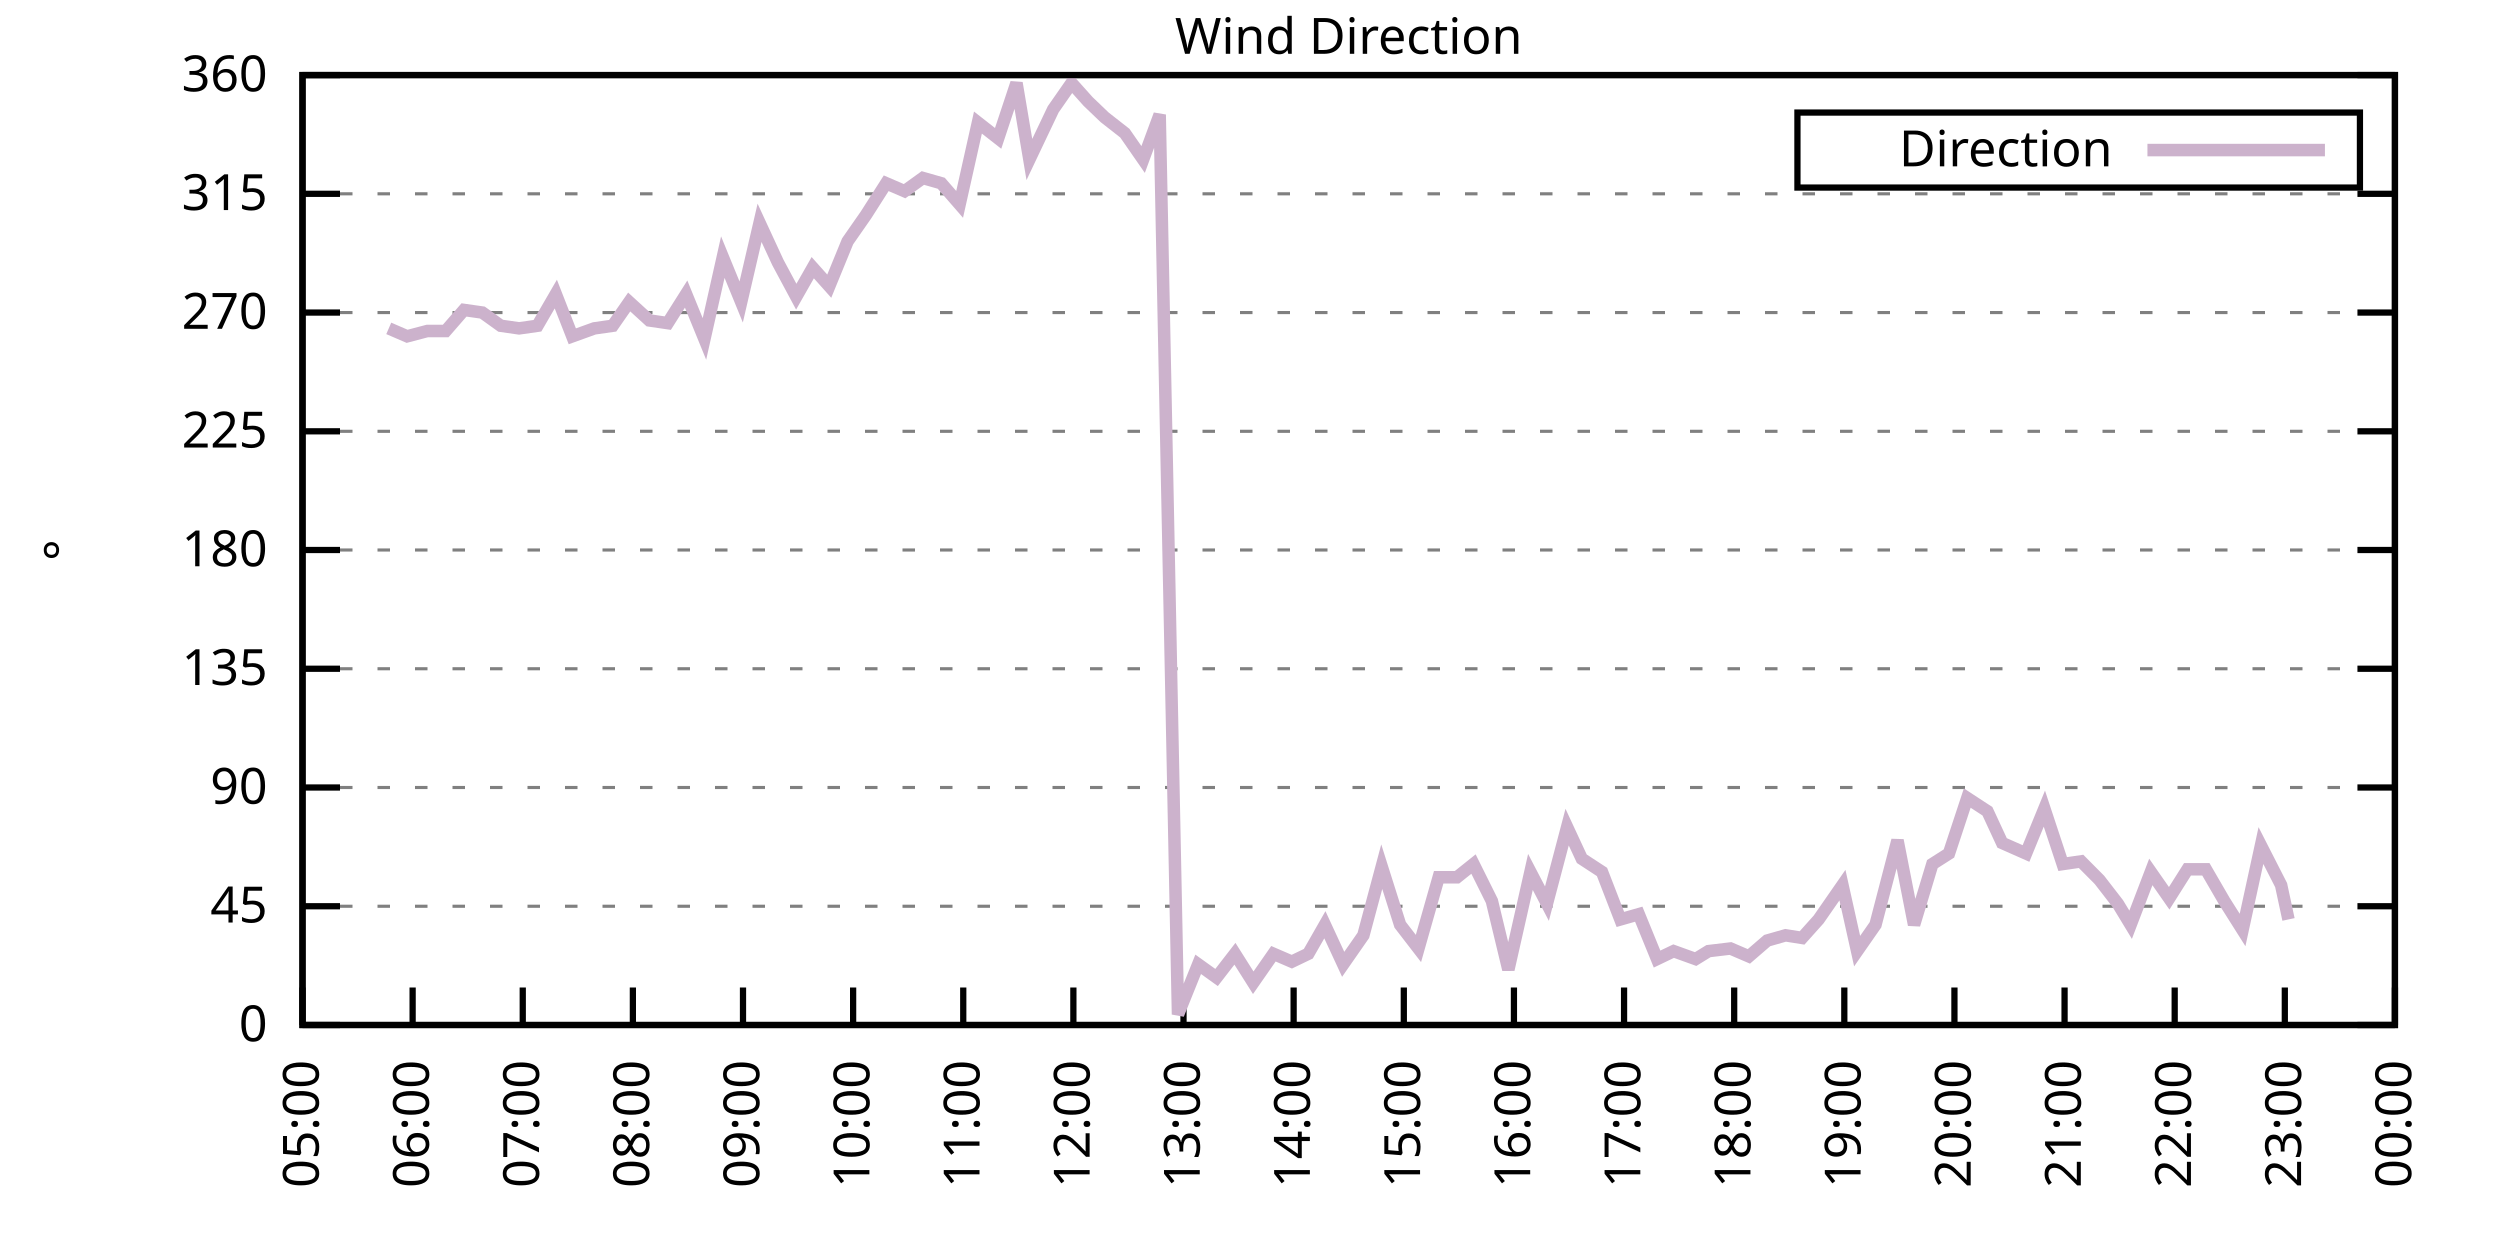
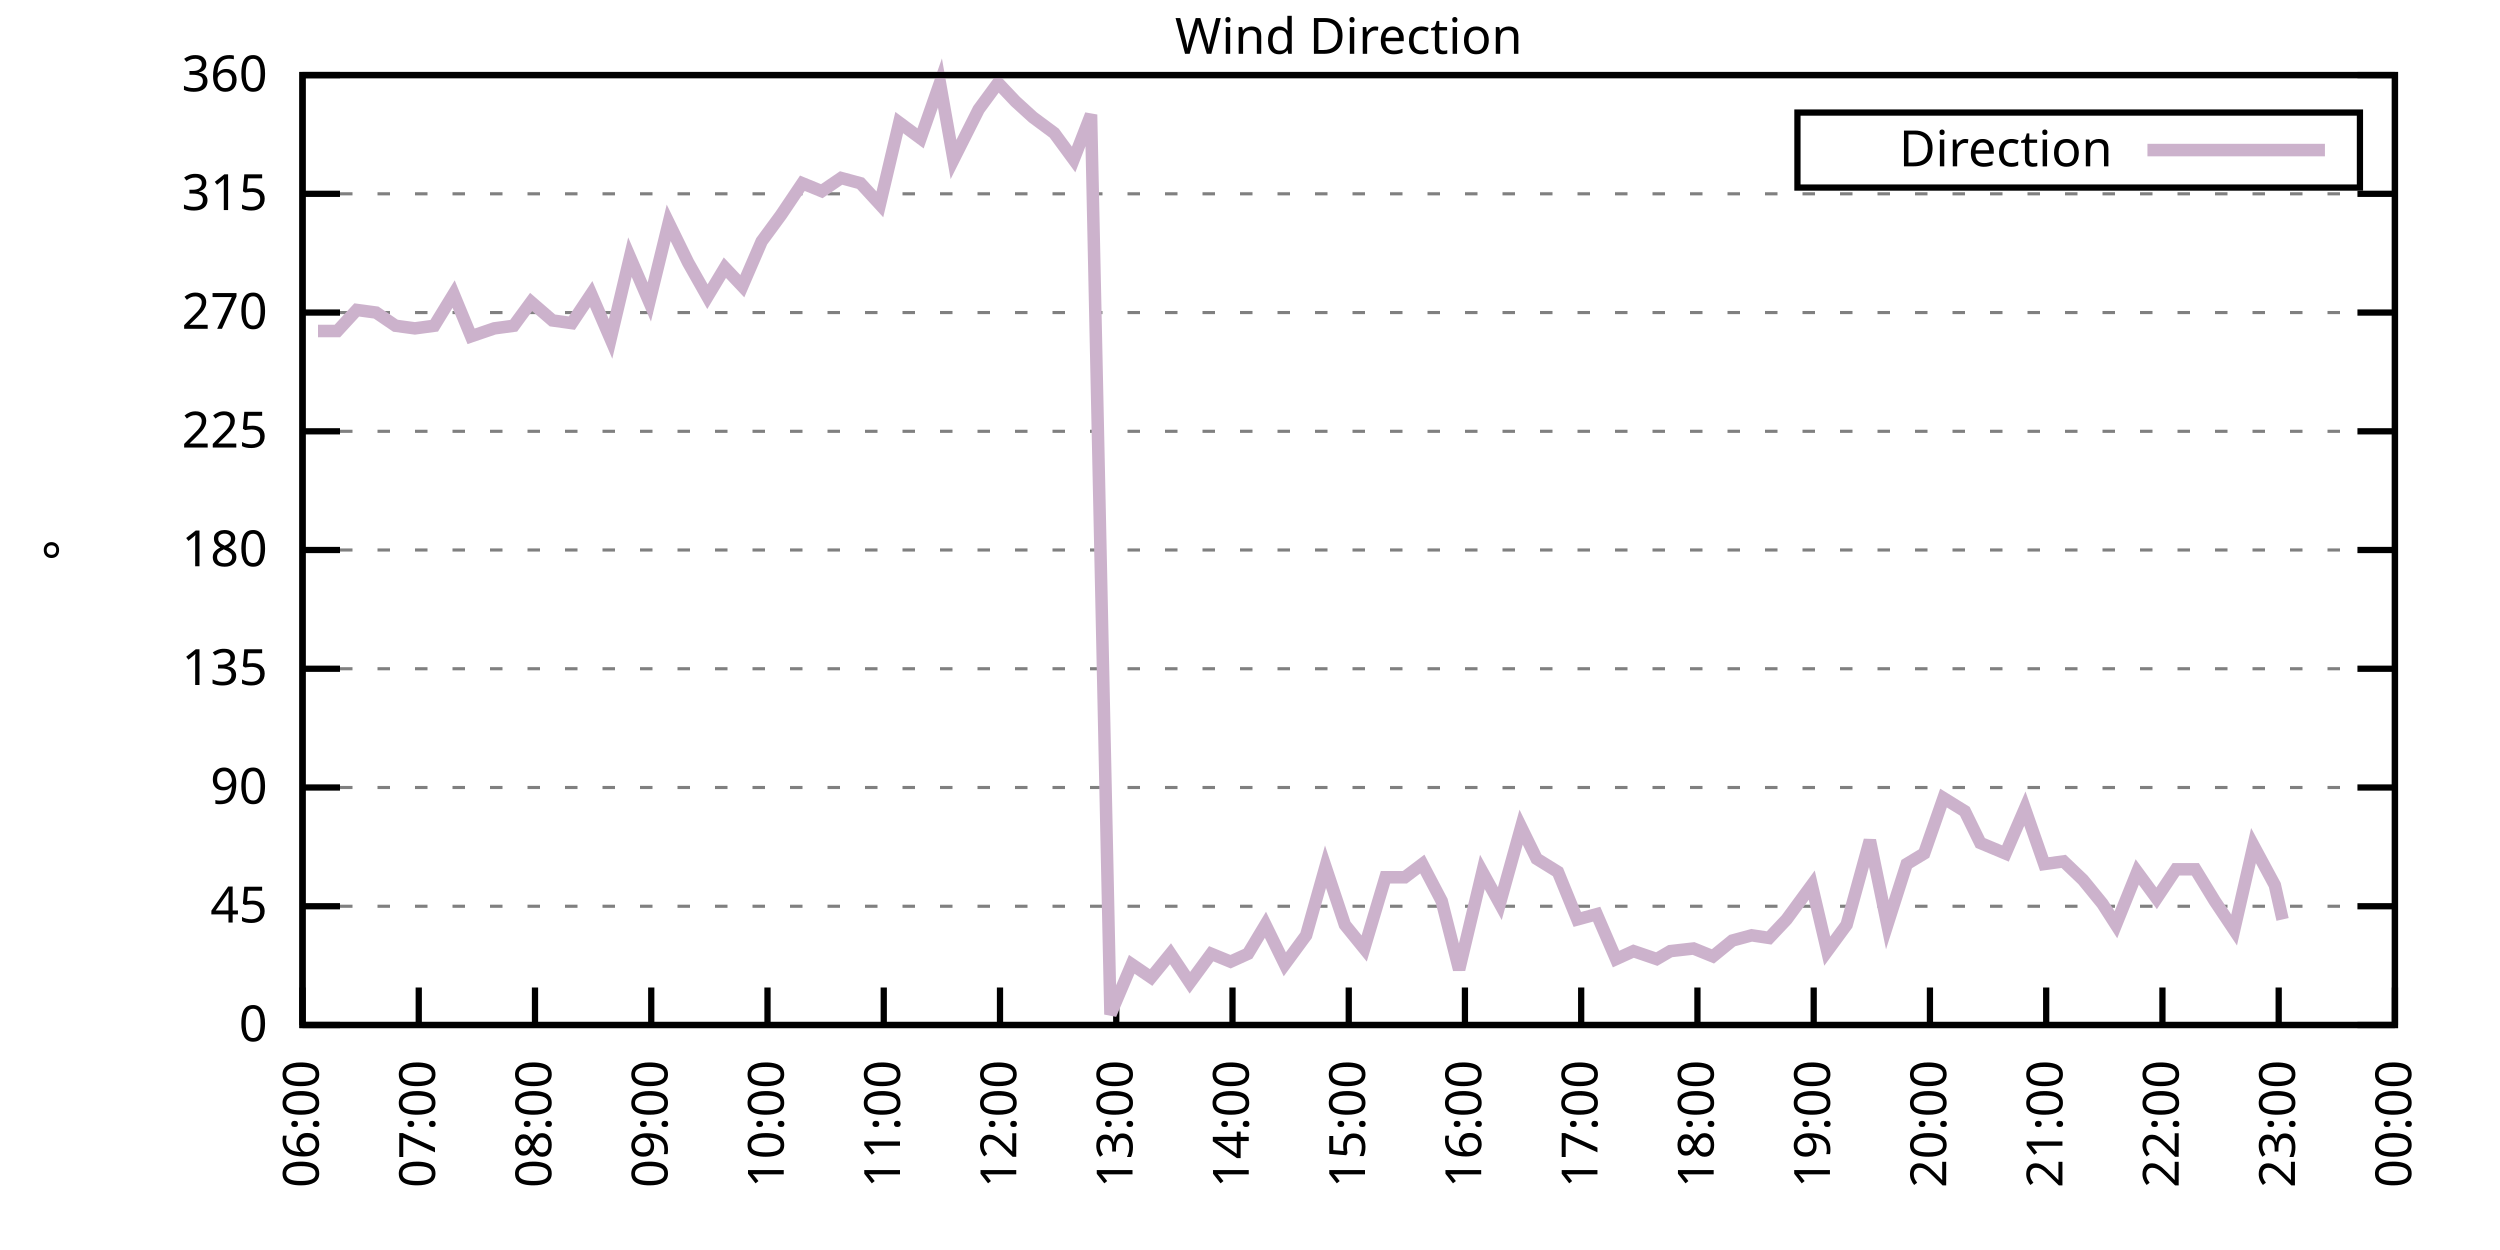
<svg xmlns="http://www.w3.org/2000/svg" xmlns:xlink="http://www.w3.org/1999/xlink" width="400" height="200" viewBox="0 0 400 200">
  <g id="gnuplot_canvas">
    <rect x="0" y="0" width="400" height="200" fill="none" />
    <defs>
      <circle id="gpDot" r="0.5" stroke-width="0.5" stroke="currentColor" />
      <path id="gpPt0" stroke-width="0.333" stroke="currentColor" d="M-1,0 h2 M0,-1 v2" />
      <path id="gpPt1" stroke-width="0.333" stroke="currentColor" d="M-1,-1 L1,1 M1,-1 L-1,1" />
      <path id="gpPt2" stroke-width="0.333" stroke="currentColor" d="M-1,0 L1,0 M0,-1 L0,1 M-1,-1 L1,1 M-1,1 L1,-1" />
      <rect id="gpPt3" stroke-width="0.333" stroke="currentColor" x="-1" y="-1" width="2" height="2" />
      <rect id="gpPt4" stroke-width="0.333" stroke="currentColor" fill="currentColor" x="-1" y="-1" width="2" height="2" />
      <circle id="gpPt5" stroke-width="0.333" stroke="currentColor" cx="0" cy="0" r="1" />
      <use xlink:href="#gpPt5" id="gpPt6" fill="currentColor" stroke="none" />
      <path id="gpPt7" stroke-width="0.333" stroke="currentColor" d="M0,-1.33 L-1.33,0.67 L1.33,0.67 z" />
      <use xlink:href="#gpPt7" id="gpPt8" fill="currentColor" stroke="none" />
      <use xlink:href="#gpPt7" id="gpPt9" stroke="currentColor" transform="rotate(180)" />
      <use xlink:href="#gpPt9" id="gpPt10" fill="currentColor" stroke="none" />
      <use xlink:href="#gpPt3" id="gpPt11" stroke="currentColor" transform="rotate(45)" />
      <use xlink:href="#gpPt11" id="gpPt12" fill="currentColor" stroke="none" />
      <path id="gpPt13" stroke-width="0.333" stroke="currentColor" d="M0,1.330 L1.265,0.411 L0.782,-1.067 L-0.782,-1.076 L-1.265,0.411 z" />
      <use xlink:href="#gpPt13" id="gpPt14" fill="currentColor" stroke="none" />
      <filter id="textbox" filterUnits="objectBoundingBox" x="0" y="0" height="1" width="1">
        <feFlood flood-color="white" flood-opacity="1" result="bgnd" />
        <feComposite in="SourceGraphic" in2="bgnd" operator="atop" />
      </filter>
      <filter id="greybox" filterUnits="objectBoundingBox" x="0" y="0" height="1" width="1">
        <feFlood flood-color="lightgrey" flood-opacity="1" result="grey" />
        <feComposite in="SourceGraphic" in2="grey" operator="atop" />
      </filter>
    </defs>
    <g fill="none" color="white" stroke="currentColor" stroke-width="1.00" stroke-linecap="butt" stroke-linejoin="miter">
</g>
    <g fill="none" color="black" stroke="currentColor" stroke-width="1.00" stroke-linecap="butt" stroke-linejoin="miter">
      <g stroke="none" shape-rendering="crispEdges">
        <polygon fill="rgb(255, 255, 255)" points="48.40,164.00 383.18,164.00 383.18,12.02 48.40,12.02 " />
      </g>
    </g>
    <g fill="none" color="black" stroke="currentColor" stroke-width="1.00" stroke-linecap="butt" stroke-linejoin="miter">
</g>
    <g fill="none" color="black" stroke="black" stroke-width="0.50" stroke-linecap="butt" stroke-linejoin="miter">
</g>
    <g fill="none" color="gray" stroke="currentColor" stroke-width="0.50" stroke-linecap="butt" stroke-linejoin="miter">
      <path stroke="gray" stroke-dasharray="2,4" class="gridline" d="M48.40,164.00 L383.19,164.00  " />
    </g>
    <g fill="none" color="gray" stroke="gray" stroke-width="1.00" stroke-linecap="butt" stroke-linejoin="miter">
</g>
    <g fill="none" color="black" stroke="currentColor" stroke-width="1.00" stroke-linecap="butt" stroke-linejoin="miter">
      <path stroke="black" d="M48.40,164.00 L54.40,164.00 M383.19,164.00 L377.19,164.00  " />
      <g transform="translate(42.80,166.60)" stroke="none" fill="black" font-family="Sans" font-size="8.00" text-anchor="end">
        <text>
          <tspan font-family="Sans"> 0</tspan>
        </text>
      </g>
    </g>
    <g fill="none" color="black" stroke="currentColor" stroke-width="1.00" stroke-linecap="butt" stroke-linejoin="miter">
</g>
    <g fill="none" color="black" stroke="black" stroke-width="0.50" stroke-linecap="butt" stroke-linejoin="miter">
</g>
    <g fill="none" color="gray" stroke="currentColor" stroke-width="0.50" stroke-linecap="butt" stroke-linejoin="miter">
      <path stroke="gray" stroke-dasharray="2,4" class="gridline" d="M48.40,145.00 L383.19,145.00  " />
    </g>
    <g fill="none" color="gray" stroke="gray" stroke-width="1.00" stroke-linecap="butt" stroke-linejoin="miter">
</g>
    <g fill="none" color="black" stroke="currentColor" stroke-width="1.00" stroke-linecap="butt" stroke-linejoin="miter">
      <path stroke="black" d="M48.40,145.00 L54.40,145.00 M383.19,145.00 L377.19,145.00  " />
      <g transform="translate(42.80,147.60)" stroke="none" fill="black" font-family="Sans" font-size="8.00" text-anchor="end">
        <text>
          <tspan font-family="Sans"> 45</tspan>
        </text>
      </g>
    </g>
    <g fill="none" color="black" stroke="currentColor" stroke-width="1.00" stroke-linecap="butt" stroke-linejoin="miter">
</g>
    <g fill="none" color="black" stroke="black" stroke-width="0.50" stroke-linecap="butt" stroke-linejoin="miter">
</g>
    <g fill="none" color="gray" stroke="currentColor" stroke-width="0.50" stroke-linecap="butt" stroke-linejoin="miter">
      <path stroke="gray" stroke-dasharray="2,4" class="gridline" d="M48.40,126.00 L383.19,126.00  " />
    </g>
    <g fill="none" color="gray" stroke="gray" stroke-width="1.00" stroke-linecap="butt" stroke-linejoin="miter">
</g>
    <g fill="none" color="black" stroke="currentColor" stroke-width="1.00" stroke-linecap="butt" stroke-linejoin="miter">
      <path stroke="black" d="M48.40,126.00 L54.40,126.00 M383.19,126.00 L377.19,126.00  " />
      <g transform="translate(42.80,128.60)" stroke="none" fill="black" font-family="Sans" font-size="8.00" text-anchor="end">
        <text>
          <tspan font-family="Sans"> 90</tspan>
        </text>
      </g>
    </g>
    <g fill="none" color="black" stroke="currentColor" stroke-width="1.00" stroke-linecap="butt" stroke-linejoin="miter">
</g>
    <g fill="none" color="black" stroke="black" stroke-width="0.50" stroke-linecap="butt" stroke-linejoin="miter">
</g>
    <g fill="none" color="gray" stroke="currentColor" stroke-width="0.50" stroke-linecap="butt" stroke-linejoin="miter">
      <path stroke="gray" stroke-dasharray="2,4" class="gridline" d="M48.40,107.00 L383.19,107.00  " />
    </g>
    <g fill="none" color="gray" stroke="gray" stroke-width="1.00" stroke-linecap="butt" stroke-linejoin="miter">
</g>
    <g fill="none" color="black" stroke="currentColor" stroke-width="1.00" stroke-linecap="butt" stroke-linejoin="miter">
      <path stroke="black" d="M48.40,107.00 L54.40,107.00 M383.19,107.00 L377.19,107.00  " />
      <g transform="translate(42.80,109.60)" stroke="none" fill="black" font-family="Sans" font-size="8.00" text-anchor="end">
        <text>
          <tspan font-family="Sans"> 135</tspan>
        </text>
      </g>
    </g>
    <g fill="none" color="black" stroke="currentColor" stroke-width="1.00" stroke-linecap="butt" stroke-linejoin="miter">
</g>
    <g fill="none" color="black" stroke="black" stroke-width="0.50" stroke-linecap="butt" stroke-linejoin="miter">
</g>
    <g fill="none" color="gray" stroke="currentColor" stroke-width="0.50" stroke-linecap="butt" stroke-linejoin="miter">
      <path stroke="gray" stroke-dasharray="2,4" class="gridline" d="M48.40,88.00 L383.19,88.00  " />
    </g>
    <g fill="none" color="gray" stroke="gray" stroke-width="1.00" stroke-linecap="butt" stroke-linejoin="miter">
</g>
    <g fill="none" color="black" stroke="currentColor" stroke-width="1.00" stroke-linecap="butt" stroke-linejoin="miter">
      <path stroke="black" d="M48.40,88.00 L54.40,88.00 M383.19,88.00 L377.19,88.00  " />
      <g transform="translate(42.80,90.60)" stroke="none" fill="black" font-family="Sans" font-size="8.00" text-anchor="end">
        <text>
          <tspan font-family="Sans"> 180</tspan>
        </text>
      </g>
    </g>
    <g fill="none" color="black" stroke="currentColor" stroke-width="1.00" stroke-linecap="butt" stroke-linejoin="miter">
</g>
    <g fill="none" color="black" stroke="black" stroke-width="0.50" stroke-linecap="butt" stroke-linejoin="miter">
</g>
    <g fill="none" color="gray" stroke="currentColor" stroke-width="0.50" stroke-linecap="butt" stroke-linejoin="miter">
      <path stroke="gray" stroke-dasharray="2,4" class="gridline" d="M48.40,69.01 L383.19,69.01  " />
    </g>
    <g fill="none" color="gray" stroke="gray" stroke-width="1.00" stroke-linecap="butt" stroke-linejoin="miter">
</g>
    <g fill="none" color="black" stroke="currentColor" stroke-width="1.00" stroke-linecap="butt" stroke-linejoin="miter">
      <path stroke="black" d="M48.40,69.01 L54.40,69.01 M383.19,69.01 L377.19,69.01  " />
      <g transform="translate(42.80,71.61)" stroke="none" fill="black" font-family="Sans" font-size="8.00" text-anchor="end">
        <text>
          <tspan font-family="Sans"> 225</tspan>
        </text>
      </g>
    </g>
    <g fill="none" color="black" stroke="currentColor" stroke-width="1.00" stroke-linecap="butt" stroke-linejoin="miter">
</g>
    <g fill="none" color="black" stroke="black" stroke-width="0.50" stroke-linecap="butt" stroke-linejoin="miter">
</g>
    <g fill="none" color="gray" stroke="currentColor" stroke-width="0.50" stroke-linecap="butt" stroke-linejoin="miter">
      <path stroke="gray" stroke-dasharray="2,4" class="gridline" d="M48.40,50.01 L383.19,50.01  " />
    </g>
    <g fill="none" color="gray" stroke="gray" stroke-width="1.00" stroke-linecap="butt" stroke-linejoin="miter">
</g>
    <g fill="none" color="black" stroke="currentColor" stroke-width="1.00" stroke-linecap="butt" stroke-linejoin="miter">
      <path stroke="black" d="M48.40,50.01 L54.40,50.01 M383.19,50.01 L377.19,50.01  " />
      <g transform="translate(42.80,52.61)" stroke="none" fill="black" font-family="Sans" font-size="8.00" text-anchor="end">
        <text>
          <tspan font-family="Sans"> 270</tspan>
        </text>
      </g>
    </g>
    <g fill="none" color="black" stroke="currentColor" stroke-width="1.00" stroke-linecap="butt" stroke-linejoin="miter">
</g>
    <g fill="none" color="black" stroke="black" stroke-width="0.50" stroke-linecap="butt" stroke-linejoin="miter">
</g>
    <g fill="none" color="gray" stroke="currentColor" stroke-width="0.50" stroke-linecap="butt" stroke-linejoin="miter">
      <path stroke="gray" stroke-dasharray="2,4" class="gridline" d="M48.40,31.01 L383.19,31.01  " />
    </g>
    <g fill="none" color="gray" stroke="gray" stroke-width="1.00" stroke-linecap="butt" stroke-linejoin="miter">
</g>
    <g fill="none" color="black" stroke="currentColor" stroke-width="1.00" stroke-linecap="butt" stroke-linejoin="miter">
      <path stroke="black" d="M48.40,31.01 L54.40,31.01 M383.19,31.01 L377.19,31.01  " />
      <g transform="translate(42.80,33.61)" stroke="none" fill="black" font-family="Sans" font-size="8.00" text-anchor="end">
        <text>
          <tspan font-family="Sans"> 315</tspan>
        </text>
      </g>
    </g>
    <g fill="none" color="black" stroke="currentColor" stroke-width="1.00" stroke-linecap="butt" stroke-linejoin="miter">
</g>
    <g fill="none" color="black" stroke="black" stroke-width="0.50" stroke-linecap="butt" stroke-linejoin="miter">
</g>
    <g fill="none" color="gray" stroke="currentColor" stroke-width="0.50" stroke-linecap="butt" stroke-linejoin="miter">
      <path stroke="gray" stroke-dasharray="2,4" class="gridline" d="M48.40,12.01 L383.19,12.01  " />
    </g>
    <g fill="none" color="gray" stroke="gray" stroke-width="1.00" stroke-linecap="butt" stroke-linejoin="miter">
</g>
    <g fill="none" color="black" stroke="currentColor" stroke-width="1.00" stroke-linecap="butt" stroke-linejoin="miter">
      <path stroke="black" d="M48.40,12.01 L54.40,12.01 M383.19,12.01 L377.19,12.01  " />
      <g transform="translate(42.80,14.61)" stroke="none" fill="black" font-family="Sans" font-size="8.00" text-anchor="end">
        <text>
          <tspan font-family="Sans"> 360</tspan>
        </text>
      </g>
    </g>
    <g fill="none" color="black" stroke="currentColor" stroke-width="1.00" stroke-linecap="butt" stroke-linejoin="miter">
      <path stroke="black" d="M48.40,164.00 L48.40,158.00  " />
      <g transform="translate(51.00,169.60) rotate(270.00)" stroke="none" fill="black" font-family="Sans" font-size="8.00" text-anchor="end">
        <text>
-           <tspan font-family="Sans">05:00</tspan>
-         </text>
-       </g>
-     </g>
-     <g fill="none" color="black" stroke="currentColor" stroke-width="1.00" stroke-linecap="butt" stroke-linejoin="miter">
-       <path stroke="black" d="M66.02,164.00 L66.02,158.00  " />
-       <g transform="translate(68.62,169.60) rotate(270.00)" stroke="none" fill="black" font-family="Sans" font-size="8.00" text-anchor="end">
-         <text>
          <tspan font-family="Sans">06:00</tspan>
        </text>
      </g>
    </g>
    <g fill="none" color="black" stroke="currentColor" stroke-width="1.00" stroke-linecap="butt" stroke-linejoin="miter">
-       <path stroke="black" d="M83.64,164.00 L83.64,158.00  " />
-       <g transform="translate(86.24,169.60) rotate(270.00)" stroke="none" fill="black" font-family="Sans" font-size="8.00" text-anchor="end">
+       <path stroke="black" d="M67.00,164.00 L67.00,158.00  " />
+       <g transform="translate(69.60,169.60) rotate(270.00)" stroke="none" fill="black" font-family="Sans" font-size="8.00" text-anchor="end">
        <text>
          <tspan font-family="Sans">07:00</tspan>
        </text>
      </g>
    </g>
    <g fill="none" color="black" stroke="currentColor" stroke-width="1.00" stroke-linecap="butt" stroke-linejoin="miter">
-       <path stroke="black" d="M101.26,164.00 L101.26,158.00  " />
-       <g transform="translate(103.86,169.60) rotate(270.00)" stroke="none" fill="black" font-family="Sans" font-size="8.00" text-anchor="end">
+       <path stroke="black" d="M85.60,164.00 L85.60,158.00  " />
+       <g transform="translate(88.20,169.60) rotate(270.00)" stroke="none" fill="black" font-family="Sans" font-size="8.00" text-anchor="end">
        <text>
          <tspan font-family="Sans">08:00</tspan>
        </text>
      </g>
    </g>
    <g fill="none" color="black" stroke="currentColor" stroke-width="1.00" stroke-linecap="butt" stroke-linejoin="miter">
-       <path stroke="black" d="M118.88,164.00 L118.88,158.00  " />
-       <g transform="translate(121.48,169.60) rotate(270.00)" stroke="none" fill="black" font-family="Sans" font-size="8.00" text-anchor="end">
+       <path stroke="black" d="M104.20,164.00 L104.20,158.00  " />
+       <g transform="translate(106.80,169.60) rotate(270.00)" stroke="none" fill="black" font-family="Sans" font-size="8.00" text-anchor="end">
        <text>
          <tspan font-family="Sans">09:00</tspan>
        </text>
      </g>
    </g>
    <g fill="none" color="black" stroke="currentColor" stroke-width="1.00" stroke-linecap="butt" stroke-linejoin="miter">
-       <path stroke="black" d="M136.50,164.00 L136.50,158.00  " />
-       <g transform="translate(139.10,169.60) rotate(270.00)" stroke="none" fill="black" font-family="Sans" font-size="8.00" text-anchor="end">
+       <path stroke="black" d="M122.80,164.00 L122.80,158.00  " />
+       <g transform="translate(125.40,169.60) rotate(270.00)" stroke="none" fill="black" font-family="Sans" font-size="8.00" text-anchor="end">
        <text>
          <tspan font-family="Sans">10:00</tspan>
        </text>
      </g>
    </g>
    <g fill="none" color="black" stroke="currentColor" stroke-width="1.00" stroke-linecap="butt" stroke-linejoin="miter">
-       <path stroke="black" d="M154.12,164.00 L154.12,158.00  " />
-       <g transform="translate(156.72,169.60) rotate(270.00)" stroke="none" fill="black" font-family="Sans" font-size="8.00" text-anchor="end">
+       <path stroke="black" d="M141.40,164.00 L141.40,158.00  " />
+       <g transform="translate(144.00,169.60) rotate(270.00)" stroke="none" fill="black" font-family="Sans" font-size="8.00" text-anchor="end">
        <text>
          <tspan font-family="Sans">11:00</tspan>
        </text>
      </g>
    </g>
    <g fill="none" color="black" stroke="currentColor" stroke-width="1.00" stroke-linecap="butt" stroke-linejoin="miter">
-       <path stroke="black" d="M171.74,164.00 L171.74,158.00  " />
-       <g transform="translate(174.34,169.60) rotate(270.00)" stroke="none" fill="black" font-family="Sans" font-size="8.00" text-anchor="end">
+       <path stroke="black" d="M160.00,164.00 L160.00,158.00  " />
+       <g transform="translate(162.60,169.60) rotate(270.00)" stroke="none" fill="black" font-family="Sans" font-size="8.00" text-anchor="end">
        <text>
          <tspan font-family="Sans">12:00</tspan>
        </text>
      </g>
    </g>
    <g fill="none" color="black" stroke="currentColor" stroke-width="1.00" stroke-linecap="butt" stroke-linejoin="miter">
-       <path stroke="black" d="M189.36,164.00 L189.36,158.00  " />
-       <g transform="translate(191.96,169.60) rotate(270.00)" stroke="none" fill="black" font-family="Sans" font-size="8.00" text-anchor="end">
+       <path stroke="black" d="M178.60,164.00 L178.60,158.00  " />
+       <g transform="translate(181.20,169.60) rotate(270.00)" stroke="none" fill="black" font-family="Sans" font-size="8.00" text-anchor="end">
        <text>
          <tspan font-family="Sans">13:00</tspan>
        </text>
      </g>
    </g>
    <g fill="none" color="black" stroke="currentColor" stroke-width="1.00" stroke-linecap="butt" stroke-linejoin="miter">
-       <path stroke="black" d="M206.98,164.00 L206.98,158.00  " />
-       <g transform="translate(209.58,169.60) rotate(270.00)" stroke="none" fill="black" font-family="Sans" font-size="8.00" text-anchor="end">
+       <path stroke="black" d="M197.20,164.00 L197.20,158.00  " />
+       <g transform="translate(199.80,169.60) rotate(270.00)" stroke="none" fill="black" font-family="Sans" font-size="8.00" text-anchor="end">
        <text>
          <tspan font-family="Sans">14:00</tspan>
        </text>
      </g>
    </g>
    <g fill="none" color="black" stroke="currentColor" stroke-width="1.00" stroke-linecap="butt" stroke-linejoin="miter">
-       <path stroke="black" d="M224.61,164.00 L224.61,158.00  " />
-       <g transform="translate(227.21,169.60) rotate(270.00)" stroke="none" fill="black" font-family="Sans" font-size="8.00" text-anchor="end">
+       <path stroke="black" d="M215.80,164.00 L215.80,158.00  " />
+       <g transform="translate(218.40,169.60) rotate(270.00)" stroke="none" fill="black" font-family="Sans" font-size="8.00" text-anchor="end">
        <text>
          <tspan font-family="Sans">15:00</tspan>
        </text>
      </g>
    </g>
    <g fill="none" color="black" stroke="currentColor" stroke-width="1.00" stroke-linecap="butt" stroke-linejoin="miter">
-       <path stroke="black" d="M242.23,164.00 L242.23,158.00  " />
-       <g transform="translate(244.83,169.60) rotate(270.00)" stroke="none" fill="black" font-family="Sans" font-size="8.00" text-anchor="end">
+       <path stroke="black" d="M234.39,164.00 L234.39,158.00  " />
+       <g transform="translate(236.99,169.60) rotate(270.00)" stroke="none" fill="black" font-family="Sans" font-size="8.00" text-anchor="end">
        <text>
          <tspan font-family="Sans">16:00</tspan>
        </text>
      </g>
    </g>
    <g fill="none" color="black" stroke="currentColor" stroke-width="1.00" stroke-linecap="butt" stroke-linejoin="miter">
-       <path stroke="black" d="M259.85,164.00 L259.85,158.00  " />
-       <g transform="translate(262.45,169.60) rotate(270.00)" stroke="none" fill="black" font-family="Sans" font-size="8.00" text-anchor="end">
+       <path stroke="black" d="M252.99,164.00 L252.99,158.00  " />
+       <g transform="translate(255.59,169.60) rotate(270.00)" stroke="none" fill="black" font-family="Sans" font-size="8.00" text-anchor="end">
        <text>
          <tspan font-family="Sans">17:00</tspan>
        </text>
      </g>
    </g>
    <g fill="none" color="black" stroke="currentColor" stroke-width="1.00" stroke-linecap="butt" stroke-linejoin="miter">
-       <path stroke="black" d="M277.47,164.00 L277.47,158.00  " />
-       <g transform="translate(280.07,169.60) rotate(270.00)" stroke="none" fill="black" font-family="Sans" font-size="8.00" text-anchor="end">
+       <path stroke="black" d="M271.59,164.00 L271.59,158.00  " />
+       <g transform="translate(274.19,169.60) rotate(270.00)" stroke="none" fill="black" font-family="Sans" font-size="8.00" text-anchor="end">
        <text>
          <tspan font-family="Sans">18:00</tspan>
        </text>
      </g>
    </g>
    <g fill="none" color="black" stroke="currentColor" stroke-width="1.00" stroke-linecap="butt" stroke-linejoin="miter">
-       <path stroke="black" d="M295.09,164.00 L295.09,158.00  " />
-       <g transform="translate(297.69,169.60) rotate(270.00)" stroke="none" fill="black" font-family="Sans" font-size="8.00" text-anchor="end">
+       <path stroke="black" d="M290.19,164.00 L290.19,158.00  " />
+       <g transform="translate(292.79,169.60) rotate(270.00)" stroke="none" fill="black" font-family="Sans" font-size="8.00" text-anchor="end">
        <text>
          <tspan font-family="Sans">19:00</tspan>
        </text>
      </g>
    </g>
    <g fill="none" color="black" stroke="currentColor" stroke-width="1.00" stroke-linecap="butt" stroke-linejoin="miter">
-       <path stroke="black" d="M312.71,164.00 L312.71,158.00  " />
-       <g transform="translate(315.31,169.60) rotate(270.00)" stroke="none" fill="black" font-family="Sans" font-size="8.00" text-anchor="end">
+       <path stroke="black" d="M308.79,164.00 L308.79,158.00  " />
+       <g transform="translate(311.39,169.60) rotate(270.00)" stroke="none" fill="black" font-family="Sans" font-size="8.00" text-anchor="end">
        <text>
          <tspan font-family="Sans">20:00</tspan>
        </text>
      </g>
    </g>
    <g fill="none" color="black" stroke="currentColor" stroke-width="1.00" stroke-linecap="butt" stroke-linejoin="miter">
-       <path stroke="black" d="M330.33,164.00 L330.33,158.00  " />
-       <g transform="translate(332.93,169.60) rotate(270.00)" stroke="none" fill="black" font-family="Sans" font-size="8.00" text-anchor="end">
+       <path stroke="black" d="M327.39,164.00 L327.39,158.00  " />
+       <g transform="translate(329.99,169.60) rotate(270.00)" stroke="none" fill="black" font-family="Sans" font-size="8.00" text-anchor="end">
        <text>
          <tspan font-family="Sans">21:00</tspan>
        </text>
      </g>
    </g>
    <g fill="none" color="black" stroke="currentColor" stroke-width="1.00" stroke-linecap="butt" stroke-linejoin="miter">
-       <path stroke="black" d="M347.95,164.00 L347.95,158.00  " />
-       <g transform="translate(350.55,169.60) rotate(270.00)" stroke="none" fill="black" font-family="Sans" font-size="8.00" text-anchor="end">
+       <path stroke="black" d="M345.99,164.00 L345.99,158.00  " />
+       <g transform="translate(348.59,169.60) rotate(270.00)" stroke="none" fill="black" font-family="Sans" font-size="8.00" text-anchor="end">
        <text>
          <tspan font-family="Sans">22:00</tspan>
        </text>
      </g>
    </g>
    <g fill="none" color="black" stroke="currentColor" stroke-width="1.00" stroke-linecap="butt" stroke-linejoin="miter">
-       <path stroke="black" d="M365.57,164.00 L365.57,158.00  " />
-       <g transform="translate(368.17,169.60) rotate(270.00)" stroke="none" fill="black" font-family="Sans" font-size="8.00" text-anchor="end">
+       <path stroke="black" d="M364.59,164.00 L364.59,158.00  " />
+       <g transform="translate(367.19,169.60) rotate(270.00)" stroke="none" fill="black" font-family="Sans" font-size="8.00" text-anchor="end">
        <text>
          <tspan font-family="Sans">23:00</tspan>
        </text>
      </g>
    </g>
    <g fill="none" color="black" stroke="currentColor" stroke-width="1.00" stroke-linecap="butt" stroke-linejoin="miter">
      <path stroke="black" d="M383.19,164.00 L383.19,158.00  " />
      <g transform="translate(385.79,169.60) rotate(270.00)" stroke="none" fill="black" font-family="Sans" font-size="8.00" text-anchor="end">
        <text>
          <tspan font-family="Sans">00:00</tspan>
        </text>
      </g>
    </g>
    <g fill="none" color="black" stroke="currentColor" stroke-width="1.00" stroke-linecap="butt" stroke-linejoin="miter">
</g>
    <g fill="none" color="black" stroke="currentColor" stroke-width="1.00" stroke-linecap="butt" stroke-linejoin="miter">
      <path stroke="black" d="M48.40,12.01 L48.40,164.00 L383.19,164.00 L383.19,12.01 L48.40,12.01 Z  " />
    </g>
    <g fill="none" color="black" stroke="currentColor" stroke-width="1.00" stroke-linecap="butt" stroke-linejoin="miter">
</g>
    <g fill="none" color="black" stroke="currentColor" stroke-width="1.00" stroke-linecap="butt" stroke-linejoin="miter">
      <path stroke="black" d="M287.59,30.01 L287.59,18.01 L377.59,18.01 L377.59,30.01 L287.59,30.01 Z  " />
    </g>
    <g id="Wind_direction_plot_1">
      <g fill="none" color="white" stroke="black" stroke-width="2.00" stroke-linecap="butt" stroke-linejoin="miter">
</g>
      <g fill="none" color="black" stroke="currentColor" stroke-width="2.00" stroke-linecap="butt" stroke-linejoin="miter">
        <g transform="translate(337.99,26.61)" stroke="none" fill="black" font-family="Sans" font-size="8.00" text-anchor="end">
          <text>
            <tspan font-family="Sans">Direction</tspan>
          </text>
        </g>
      </g>
      <g fill="none" color="black" stroke="currentColor" stroke-width="2.00" stroke-linecap="butt" stroke-linejoin="miter">
-         <path stroke="rgb(204, 178, 204)" d="M343.59,24.01 L371.99,24.01 M62.20,52.54 L65.14,53.81 L68.37,52.96 L71.31,52.96 L74.24,49.59 L77.18,50.01   L80.12,52.12 L83.05,52.54 L85.99,52.12 L88.93,47.05 L91.57,53.81 L95.09,52.54 L98.03,52.12 L100.67,48.32   L103.90,51.27 L106.84,51.70 L109.78,47.05 L112.71,54.23 L115.65,41.14 L118.59,48.32 L121.53,35.65 L124.46,41.99   L127.40,47.47 L130.04,42.83 L132.68,45.79 L135.62,38.61 L138.56,34.39 L141.79,29.32 L144.73,30.59 L147.66,28.48   L150.60,29.32 L153.54,32.70 L156.47,19.61 L159.70,22.14 L162.64,13.28 L164.70,25.52 L168.51,17.50 L171.45,13.28   L174.09,16.23 L176.74,18.77 L179.97,21.30 L182.90,25.52 L185.55,18.34 L188.48,162.31 L191.71,154.29 L194.65,156.40   L197.59,152.60 L200.52,157.24 L203.75,152.60 L206.69,153.87 L209.33,152.60 L211.98,147.96 L214.91,154.29 L218.14,149.65   L221.08,138.67 L224.02,147.96 L226.95,151.76 L230.19,140.36 L233.12,140.36 L235.76,138.25 L238.70,144.16 L241.34,155.13   L244.87,139.51 L247.51,144.58 L250.74,132.34 L253.09,137.40 L256.32,139.51 L259.26,147.11 L262.20,146.27 L265.13,153.45   L267.78,152.18 L271.30,153.45 L273.36,152.18 L276.88,151.76 L279.82,153.02 L282.75,150.49 L285.69,149.65 L288.33,150.07   L290.98,147.11 L294.79,141.62 L297.14,152.18 L300.08,147.96 L303.60,134.45 L306.25,147.96 L309.18,138.25 L311.83,136.56   L314.76,127.69 L317.99,129.80 L320.34,134.87 L324.16,136.56 L327.10,129.38 L330.03,138.25 L332.97,137.82 L335.91,140.78   L338.85,144.58 L340.90,147.96 L344.13,139.51 L347.07,143.73 L350.00,139.09 L352.94,139.09 L355.88,144.16 L358.81,148.80   L361.75,135.29 L364.98,141.62 L366.16,147.11  " />
+         <path stroke="rgb(204, 178, 204)" d="M343.59,24.01 L371.99,24.01 M50.88,52.96 L53.98,52.96 L57.08,49.59 L60.18,50.01 L63.28,52.12 L66.38,52.54   L69.48,52.12 L72.58,47.05 L75.37,53.81 L79.09,52.54 L82.19,52.12 L84.98,48.32 L88.39,51.27 L91.49,51.70   L94.59,47.05 L97.69,54.23 L100.79,41.14 L103.89,48.32 L106.99,35.65 L110.09,41.99 L113.19,47.47 L115.98,42.83   L118.77,45.79 L121.87,38.61 L124.97,34.39 L128.38,29.32 L131.48,30.59 L134.58,28.48 L137.68,29.32 L140.78,32.70   L143.88,19.61 L147.29,22.14 L150.39,13.28 L152.56,25.52 L156.59,17.50 L159.69,13.28 L162.48,16.23 L165.27,18.77   L168.68,21.30 L171.78,25.52 L174.57,18.34 L177.67,162.31 L181.08,154.29 L184.18,156.40 L187.28,152.60 L190.38,157.24   L193.79,152.60 L196.89,153.87 L199.68,152.60 L202.47,147.96 L205.57,154.29 L208.98,149.65 L212.08,138.67 L215.18,147.96   L218.27,151.76 L221.68,140.36 L224.78,140.36 L227.57,138.25 L230.67,144.16 L233.46,155.13 L237.18,139.51 L239.97,144.58   L243.38,132.34 L245.86,137.40 L249.27,139.51 L252.37,147.11 L255.47,146.27 L258.57,153.45 L261.36,152.18 L265.08,153.45   L267.25,152.18 L270.97,151.76 L274.07,153.02 L277.17,150.49 L280.27,149.65 L283.06,150.07 L285.85,147.11 L289.88,141.62   L292.36,152.18 L295.46,147.96 L299.18,134.45 L301.97,147.96 L305.07,138.25 L307.86,136.56 L310.96,127.69 L314.37,129.80   L316.85,134.87 L320.88,136.56 L323.98,129.38 L327.08,138.25 L330.18,137.82 L333.28,140.78 L336.38,144.58 L338.55,147.96   L341.96,139.51 L345.06,143.73 L348.16,139.09 L351.26,139.09 L354.36,144.16 L357.46,148.80 L360.56,135.29 L363.97,141.62   L365.21,147.11  " />
      </g>
    </g>
    <g fill="none" color="black" stroke="currentColor" stroke-width="2.00" stroke-linecap="butt" stroke-linejoin="miter">
</g>
    <g fill="none" color="black" stroke="black" stroke-width="1.00" stroke-linecap="butt" stroke-linejoin="miter">
</g>
    <g fill="none" color="black" stroke="currentColor" stroke-width="1.00" stroke-linecap="butt" stroke-linejoin="miter">
      <path stroke="black" d="M48.40,12.01 L48.40,164.00 L383.19,164.00 L383.19,12.01 L48.40,12.01 Z  " />
      <g transform="translate(12.80,88.01) rotate(270.00)" stroke="none" fill="black" font-family="Sans" font-size="8.00" text-anchor="middle">
        <text>
          <tspan font-family="Sans">°</tspan>
        </text>
      </g>
    </g>
    <g fill="none" color="black" stroke="currentColor" stroke-width="1.00" stroke-linecap="butt" stroke-linejoin="miter">
</g>
    <g fill="none" color="black" stroke="currentColor" stroke-width="1.00" stroke-linecap="butt" stroke-linejoin="miter">
      <g transform="translate(215.79,8.61)" stroke="none" fill="black" font-family="Sans" font-size="8.00" text-anchor="middle">
        <text>
          <tspan font-family="Sans">Wind Direction</tspan>
        </text>
      </g>
    </g>
    <g fill="none" color="black" stroke="currentColor" stroke-width="1.00" stroke-linecap="butt" stroke-linejoin="miter">
</g>
  </g>
</svg>
